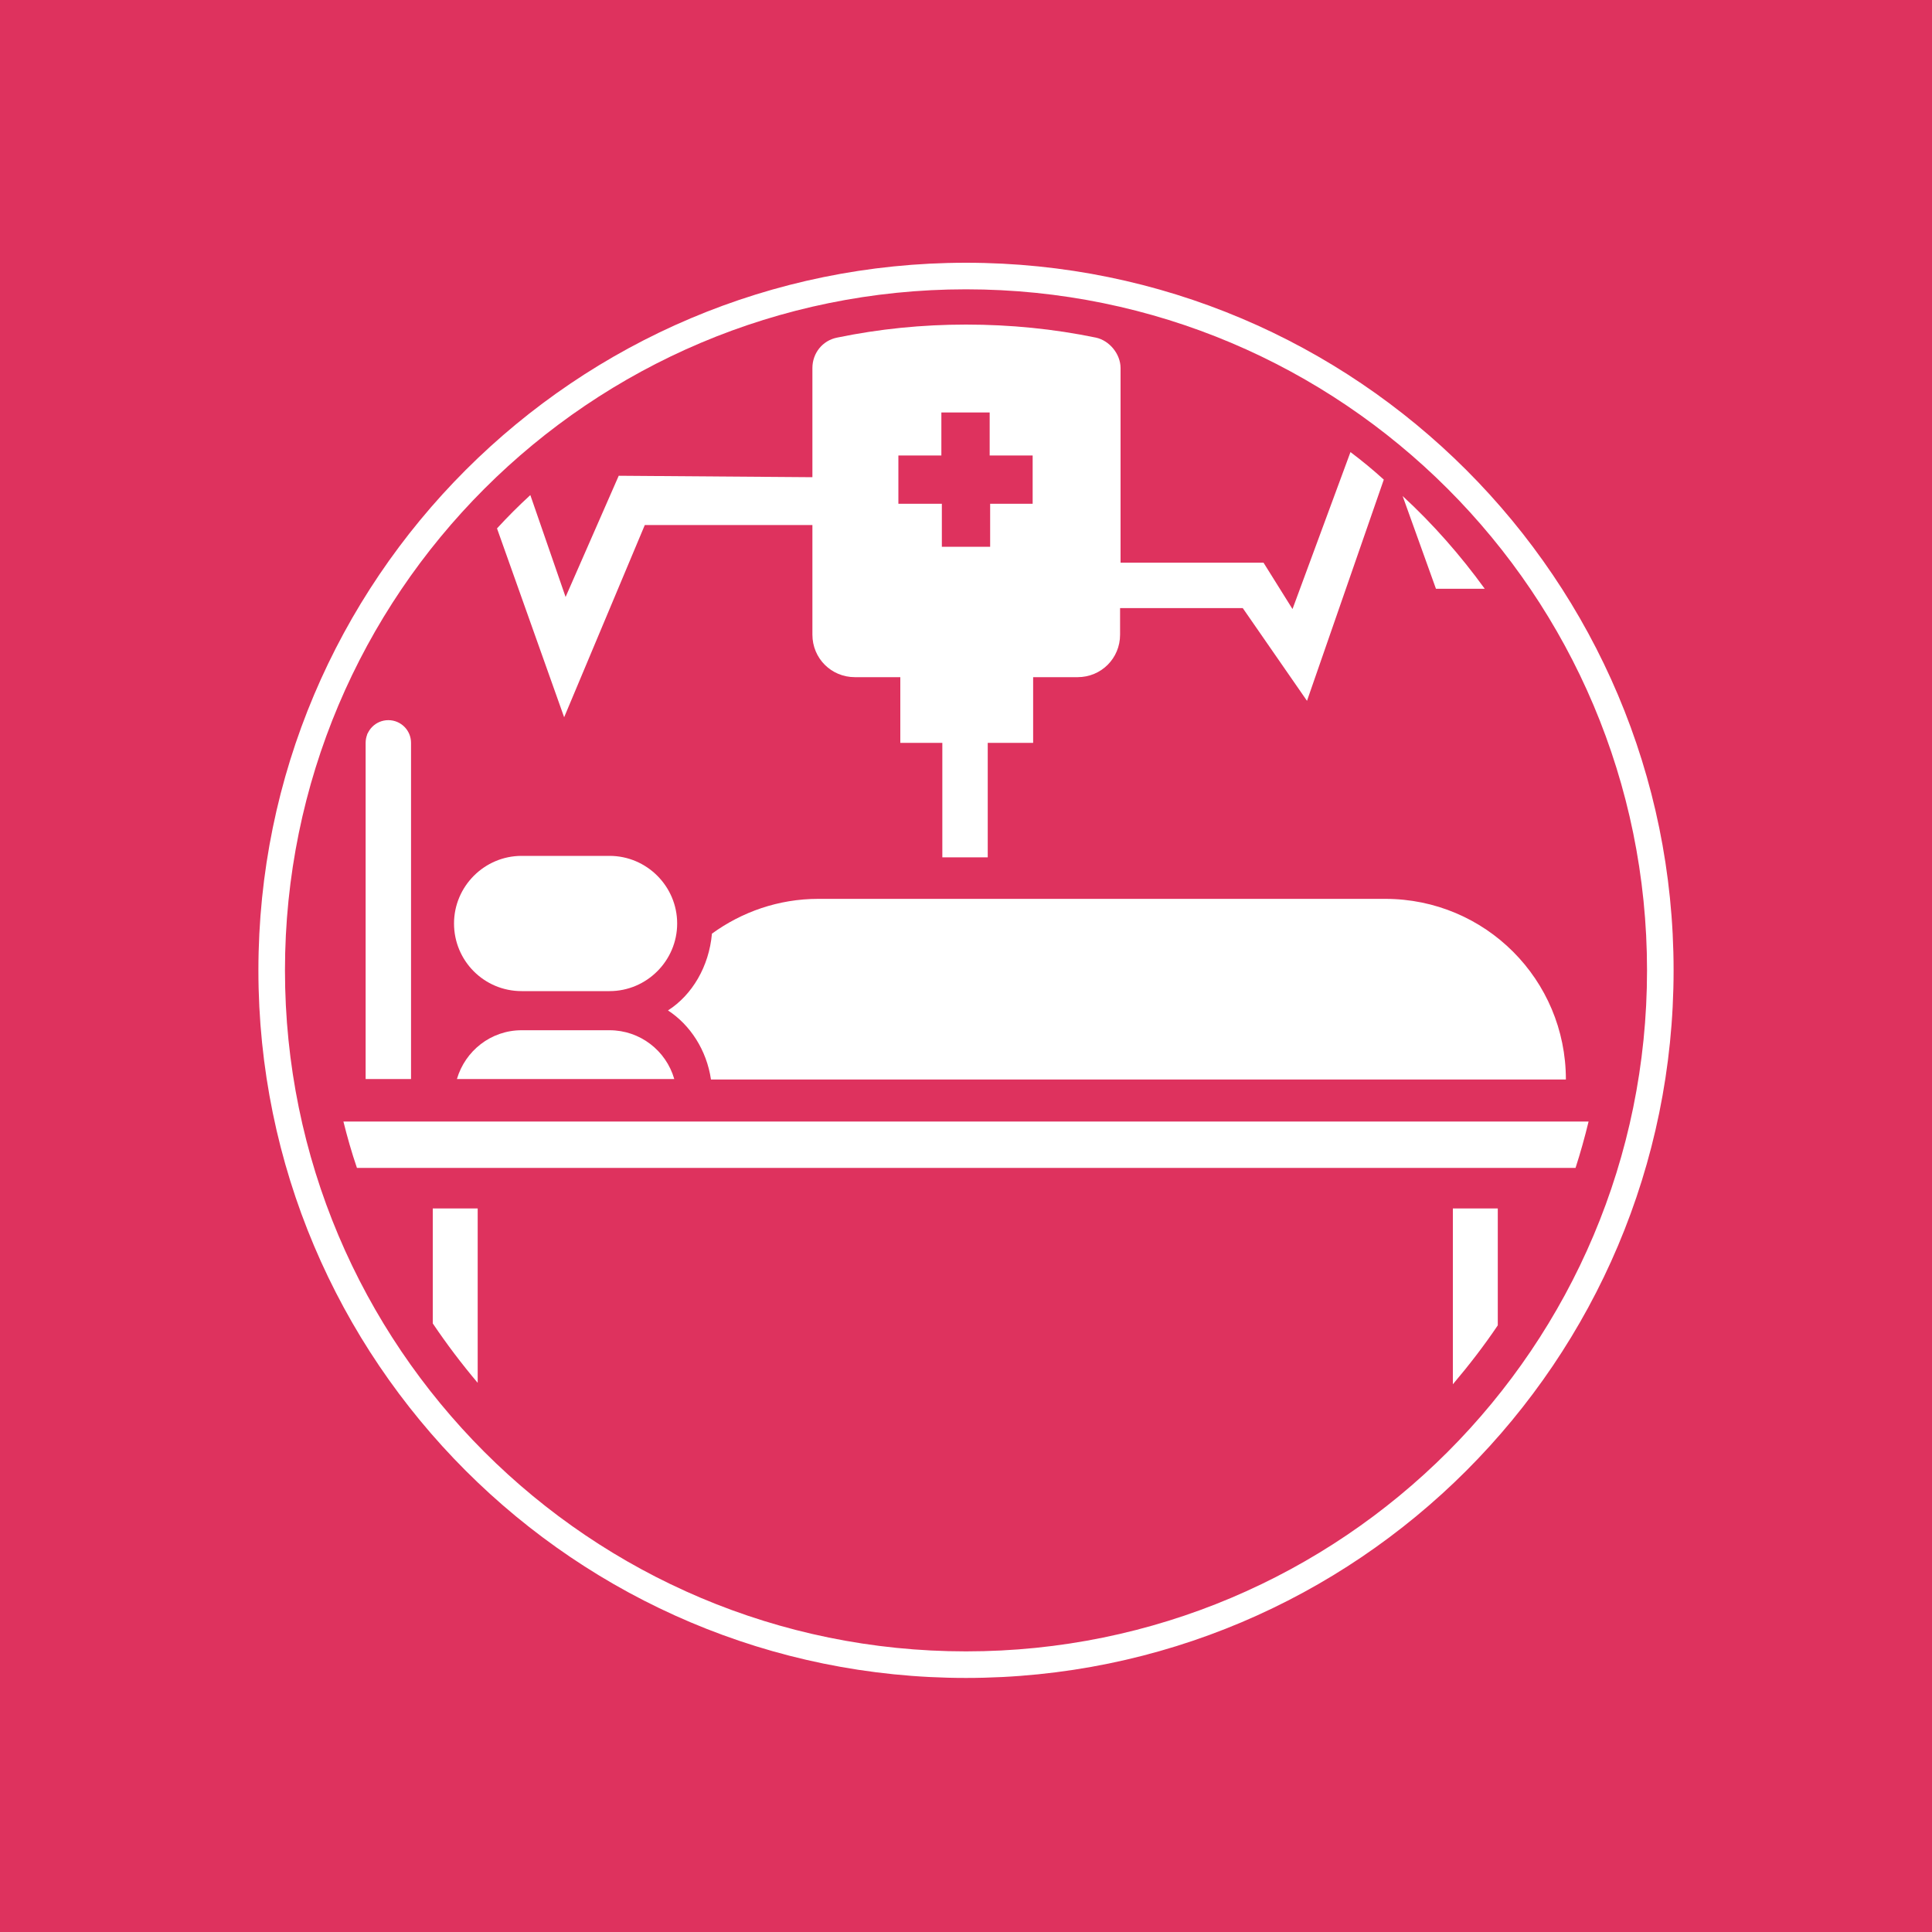
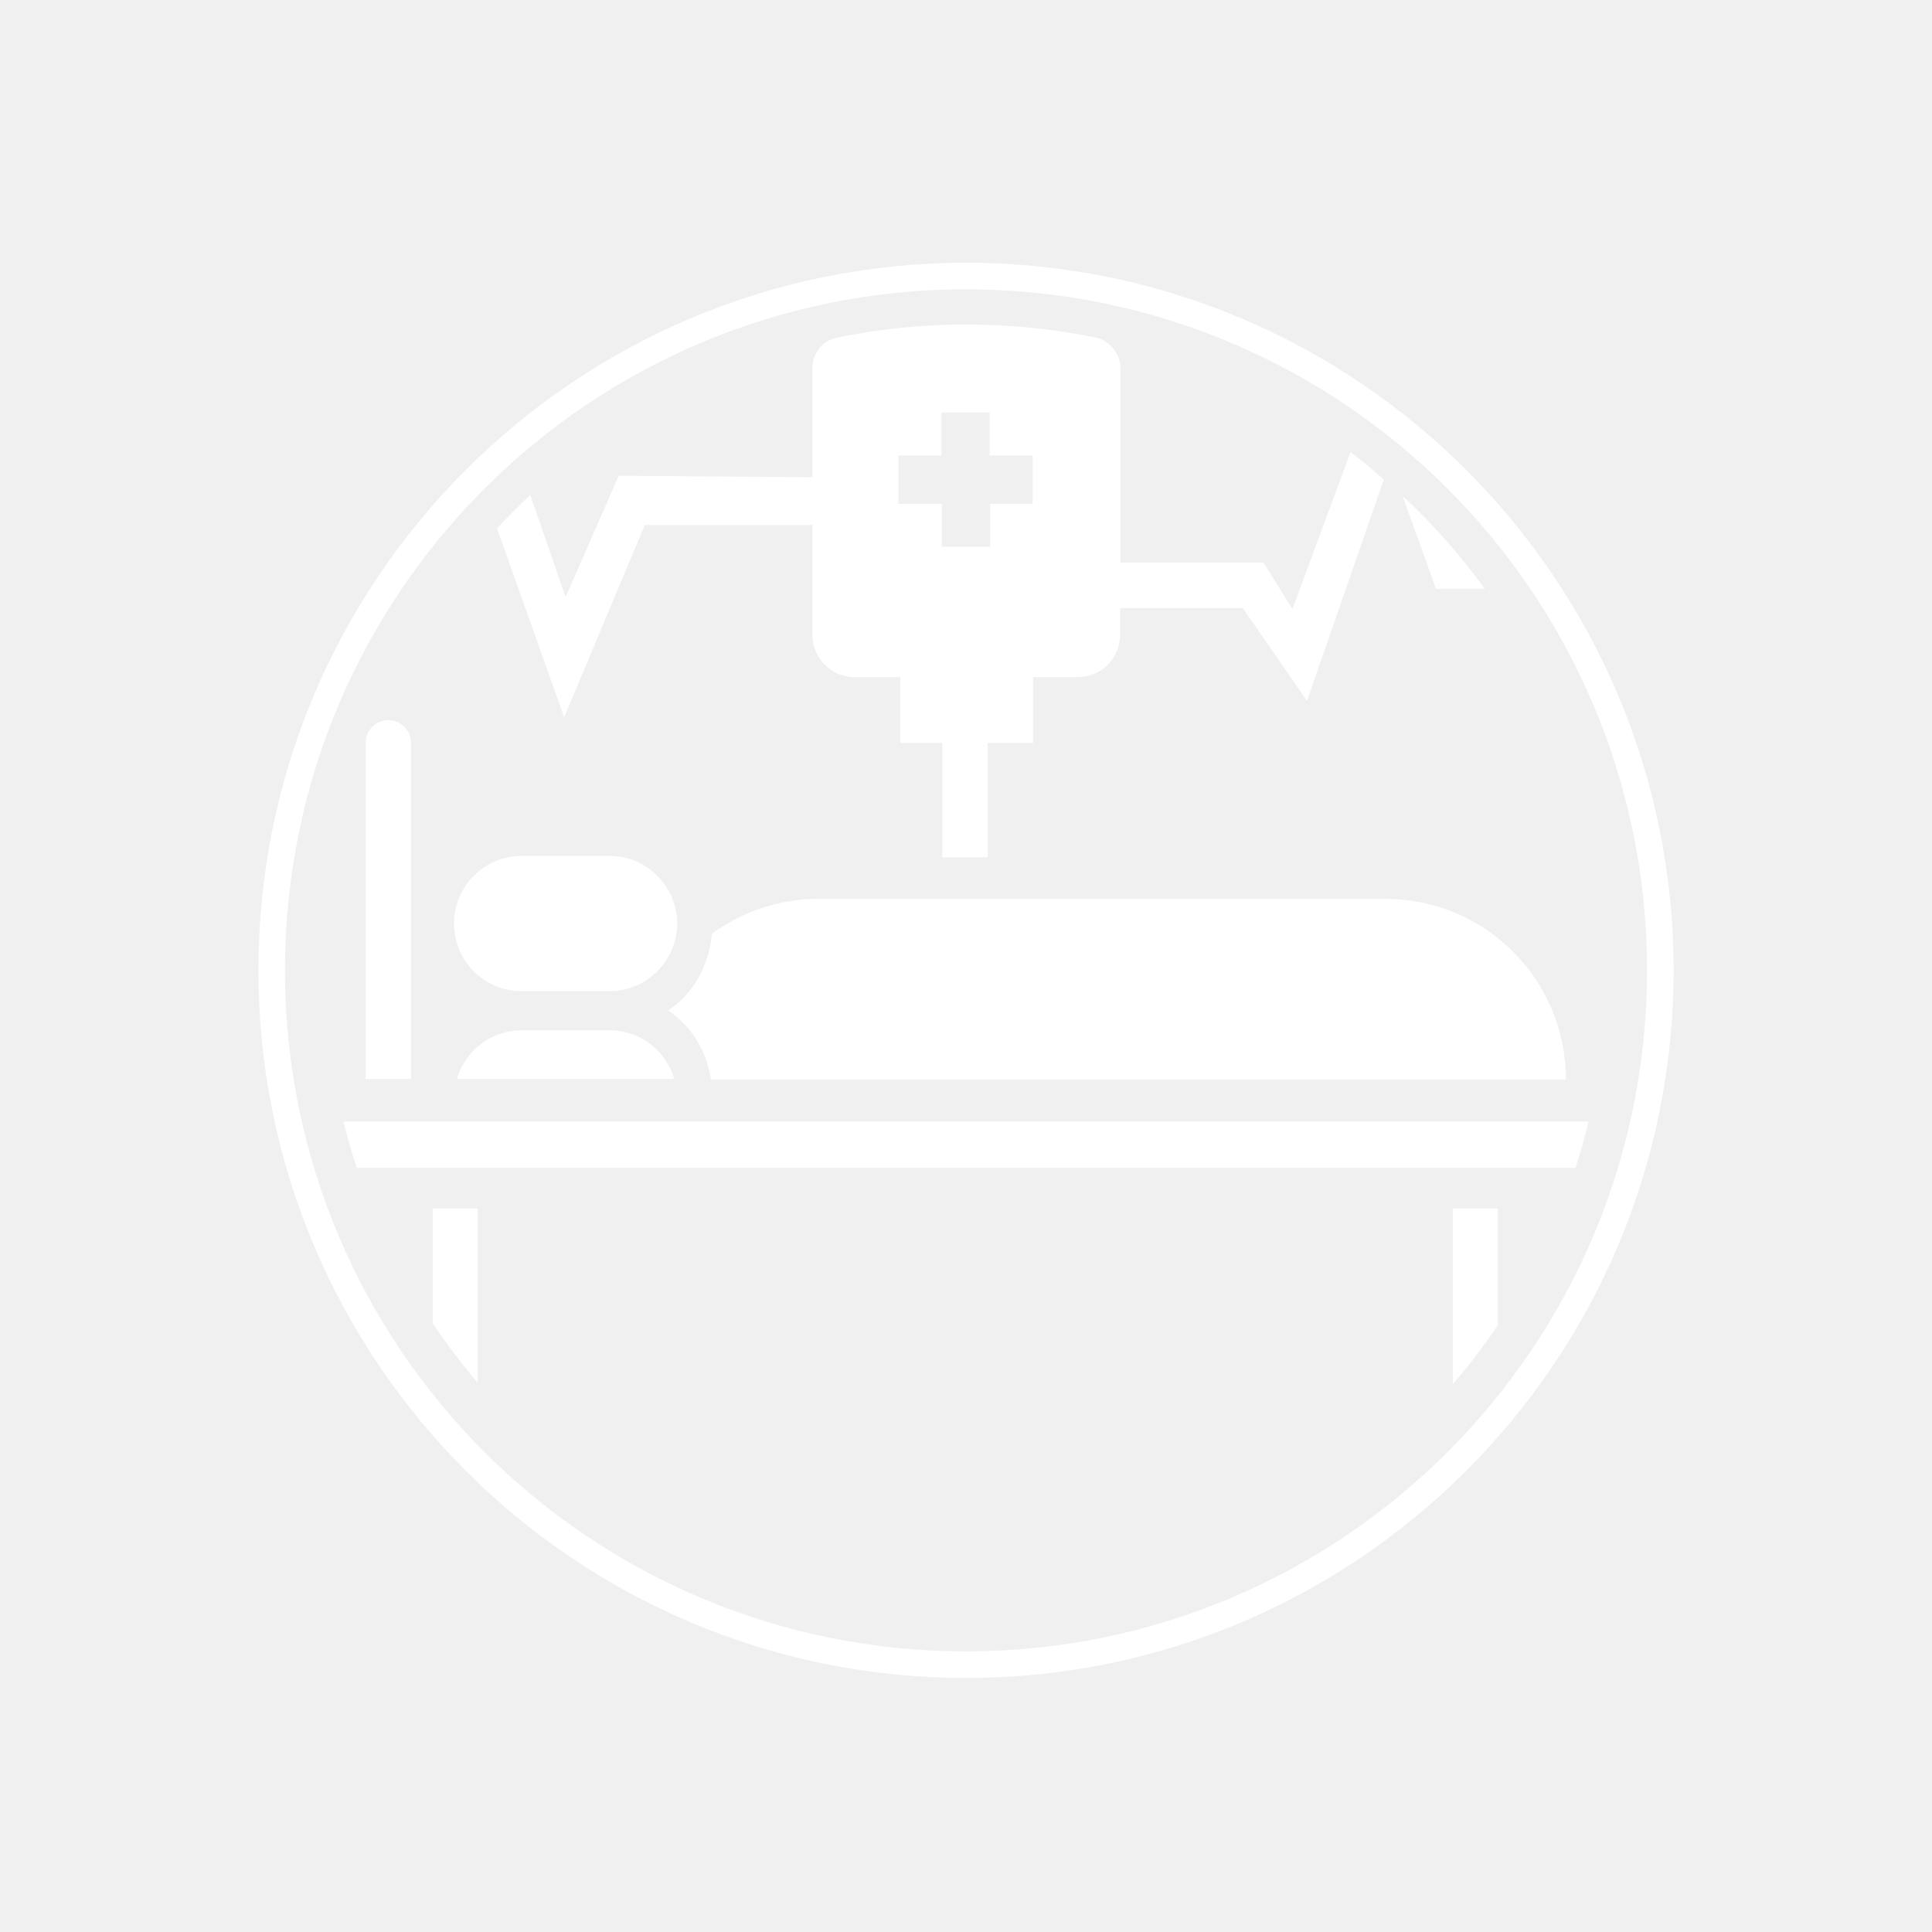
<svg xmlns="http://www.w3.org/2000/svg" version="1.0" x="0px" y="0px" viewBox="0 0 400 400" style="enable-background:new 0 0 400 400;" xml:space="preserve">
  <style type="text/css">
	.st0{fill:#DE325E;}
	.st1{fill:#FFFFFF;}
</style>
-   <rect y="0" class="st0" width="400" height="400" />
+   <rect y="0" class="st0" width="400" theyight="400" />
  <path class="st1" d="M200,54.4c-80.9,0-146.5,65.6-146.5,146.5S119.1,347.4,200,347.4s146.5-65.6,146.5-146.5S280.9,54.4,200,54.4z   M200,341.9c-77.9,0-141-63.1-141-141s63.1-141,141-141s141,63.1,141,141S277.9,341.9,200,341.9z" />
  <path class="st1" d="M290.4,102.7l6.9,19.2h10.1C302.4,115,296.7,108.5,290.4,102.7z" />
  <path class="st1" d="M89.6,250.2V274c2.9,4.3,6,8.4,9.3,12.3v-36.1L89.6,250.2L89.6,250.2z" />
  <path class="st1" d="M300.8,250.2v36.4c3.3-3.9,6.4-7.9,9.3-12.2v-24.2H300.8z" />
  <path class="st1" d="M328.9,232.2H71.1c0.8,3.2,1.7,6.4,2.8,9.6h252.3C327.2,238.7,328.1,235.5,328.9,232.2z" />
  <path class="st1" d="M108,205.2h18.2c7.7,0,14-6.3,14-14l0,0c0-7.7-6.3-14-14-14H108c-7.7,0-14,6.3-14,14l0,0  C94,198.9,100.2,205.2,108,205.2z" />
  <path class="st1" d="M126.2,213.3H108c-6.4,0-11.7,4.3-13.4,10.1h45C137.9,217.5,132.5,213.3,126.2,213.3z" />
  <path class="st1" d="M76,152.3c0.1-0.2,0.2-0.4,0.3-0.7C76.1,151.9,76,152.1,76,152.3z" />
  <path class="st1" d="M279.6,93.6l-12,32.5l-6-9.6H232V76.2c0-2.9-2.3-5.7-5.1-6.3c-8.7-1.8-17.7-2.7-26.9-2.7  c-9.1,0-18,0.9-26.7,2.7c-3,0.6-5.1,3.2-5.1,6.3v22.6l-40.1-0.3l-11,25.1l-7.3-21.1c-2.4,2.2-4.7,4.5-6.9,6.9l13.9,39.1l16.7-39.8  h34.7v22.7c0,4.9,3.9,8.8,8.8,8.8h9.4v13.6h8.7v23.7h9.4v-23.7h9.4v-13.6h9.2c4.9,0,8.8-3.9,8.8-8.8v-5.5h25.4l13.3,19.2l15.9-45.8  C284.3,97.3,282,95.4,279.6,93.6z M213.9,104.3H205v8.9h-10v-8.9h-9v-10h8.9v-8.9h10v8.9h8.9v10H213.9z" />
  <path class="st1" d="M286.8,186.1H169.4c-8.2,0-15.8,2.7-22,7.2c-0.6,6.8-4.1,12.7-9.1,15.9c4.6,3,8,8.2,8.9,14.3h177l0,0  C324.2,202.8,307.5,186.1,286.8,186.1z" />
  <path class="st1" d="M85.1,223.4v-69.6c0-2.6-2.1-4.7-4.7-4.7c-2.6,0-4.7,2.1-4.7,4.7v69.6H85.1z" />
</svg>
